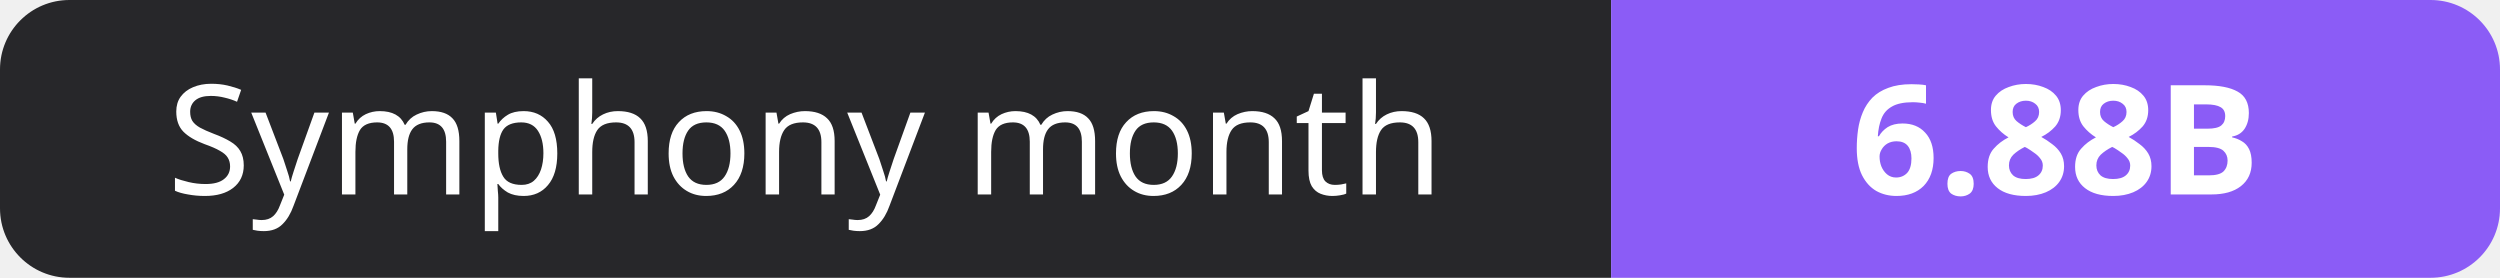
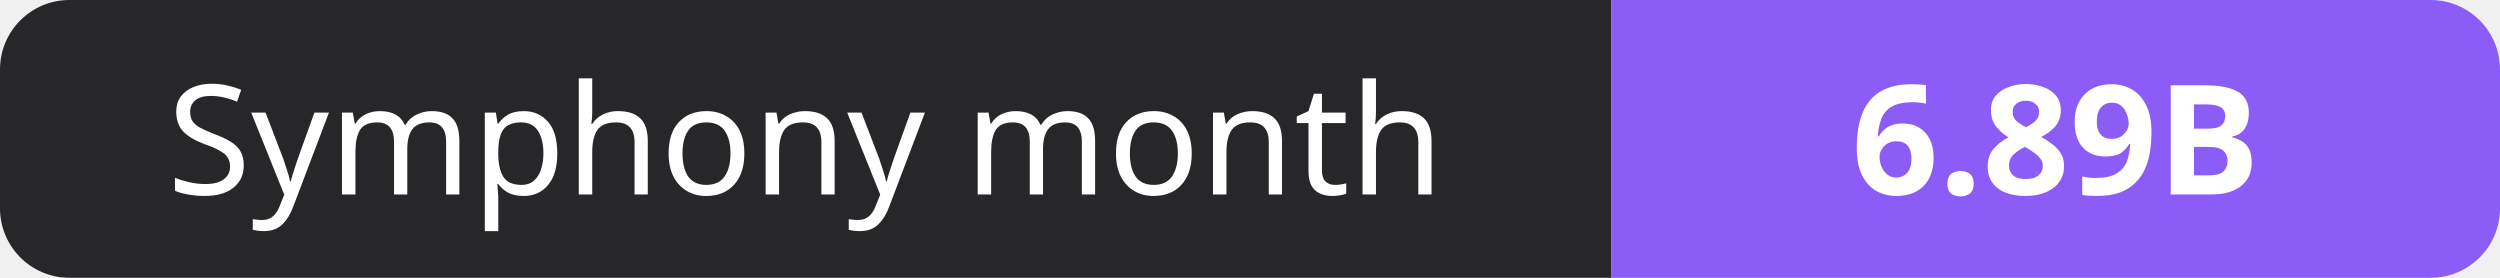
- <svg xmlns="http://www.w3.org/2000/svg" width="180" height="20" role="img" aria-label="Symphony month: 6.88B">
+ <svg xmlns="http://www.w3.org/2000/svg" width="180" height="20" role="img" aria-label="Symphony month: 6.89B">
  <clipPath id="r">
    <rect width="180" height="20" rx="5" fill="#fff" />
  </clipPath>
  <g clip-path="url(#r)">
    <rect width="116" height="20" fill="#27272a" />
    <rect x="116" width="64" height="20" fill="#8b5cf6" />
  </g>
  <g fill="#fff" text-anchor="middle" font-family="Verdana,Geneva,sans-serif" font-size="11">
    <text x="58.0" y="14">Symphony month</text>
-     <text x="148.0" y="14" font-weight="700">6.88B</text>
+     <text x="148.0" y="14" font-weight="700">6.89B</text>
  </g>
</svg>
